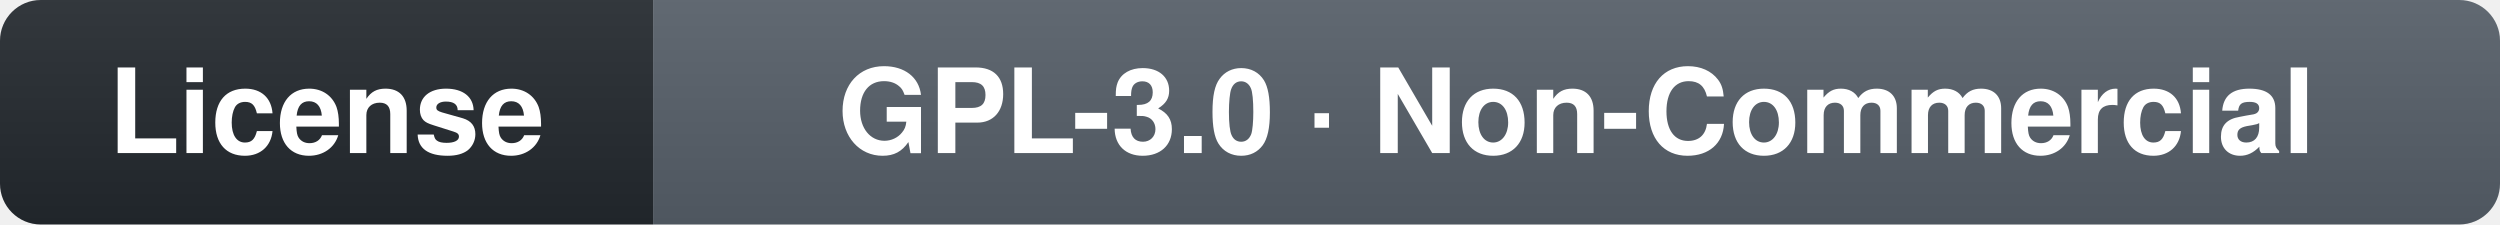
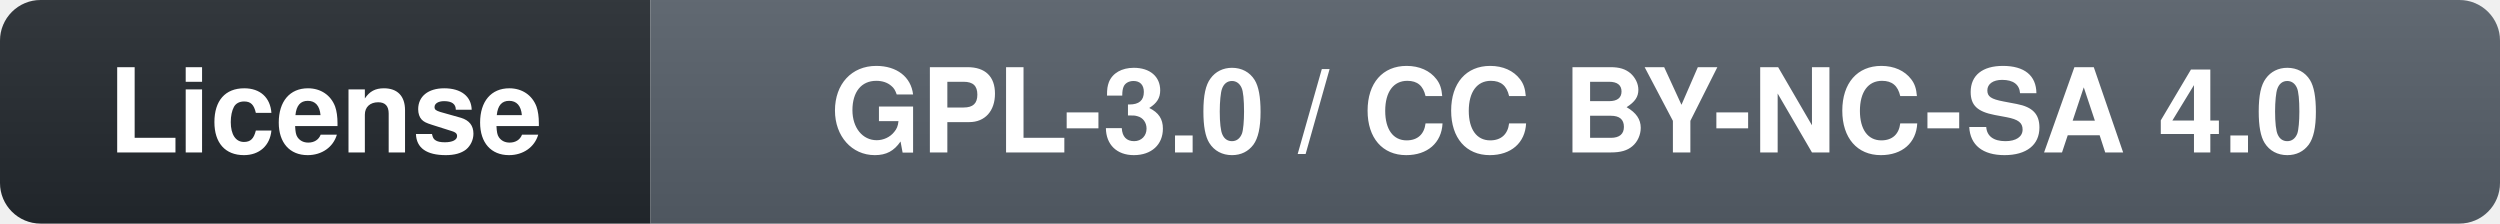
- <svg xmlns="http://www.w3.org/2000/svg" width="245" height="22" role="img" aria-label="License: GPL-3.0 · Non-Commercial">
+ <svg xmlns="http://www.w3.org/2000/svg" width="246" height="22" role="img" aria-label="License: GPL-3.0 / CC BY-NC-SA 4.0">
  <linearGradient id="s" x2="0" y2="100%">
    <stop offset="0" stop-color="#bbb" stop-opacity=".1" />
    <stop offset="1" stop-opacity=".1" />
  </linearGradient>
  <clipPath id="r">
-     <rect width="245" height="22" rx="4" fill="#fff" />
+     <rect width="246" height="22" rx="4" fill="#fff" />
  </clipPath>
  <g clip-path="url(#r)">
    <rect width="64" height="22" fill="#24292f" />
-     <rect x="64" width="181" height="22" fill="#57606a" />
-     <rect width="245" height="22" fill="url(#s)" />
+     <rect x="64" width="182" height="22" fill="#57606a" />
+     <rect width="246" height="22" fill="url(#s)" />
  </g>
  <g fill="#fff" text-anchor="middle" font-family="-apple-system,BlinkMacSystemFont,'Segoe UI',Helvetica,Arial,sans-serif" font-size="11.5" font-weight="600">
    <text x="32.0" y="15">License</text>
-     <text x="154.5" y="15">GPL-3.0 · Non-Commercial</text>
+     <text x="155.0" y="15">GPL-3.0 / CC BY-NC-SA 4.0</text>
  </g>
</svg>
